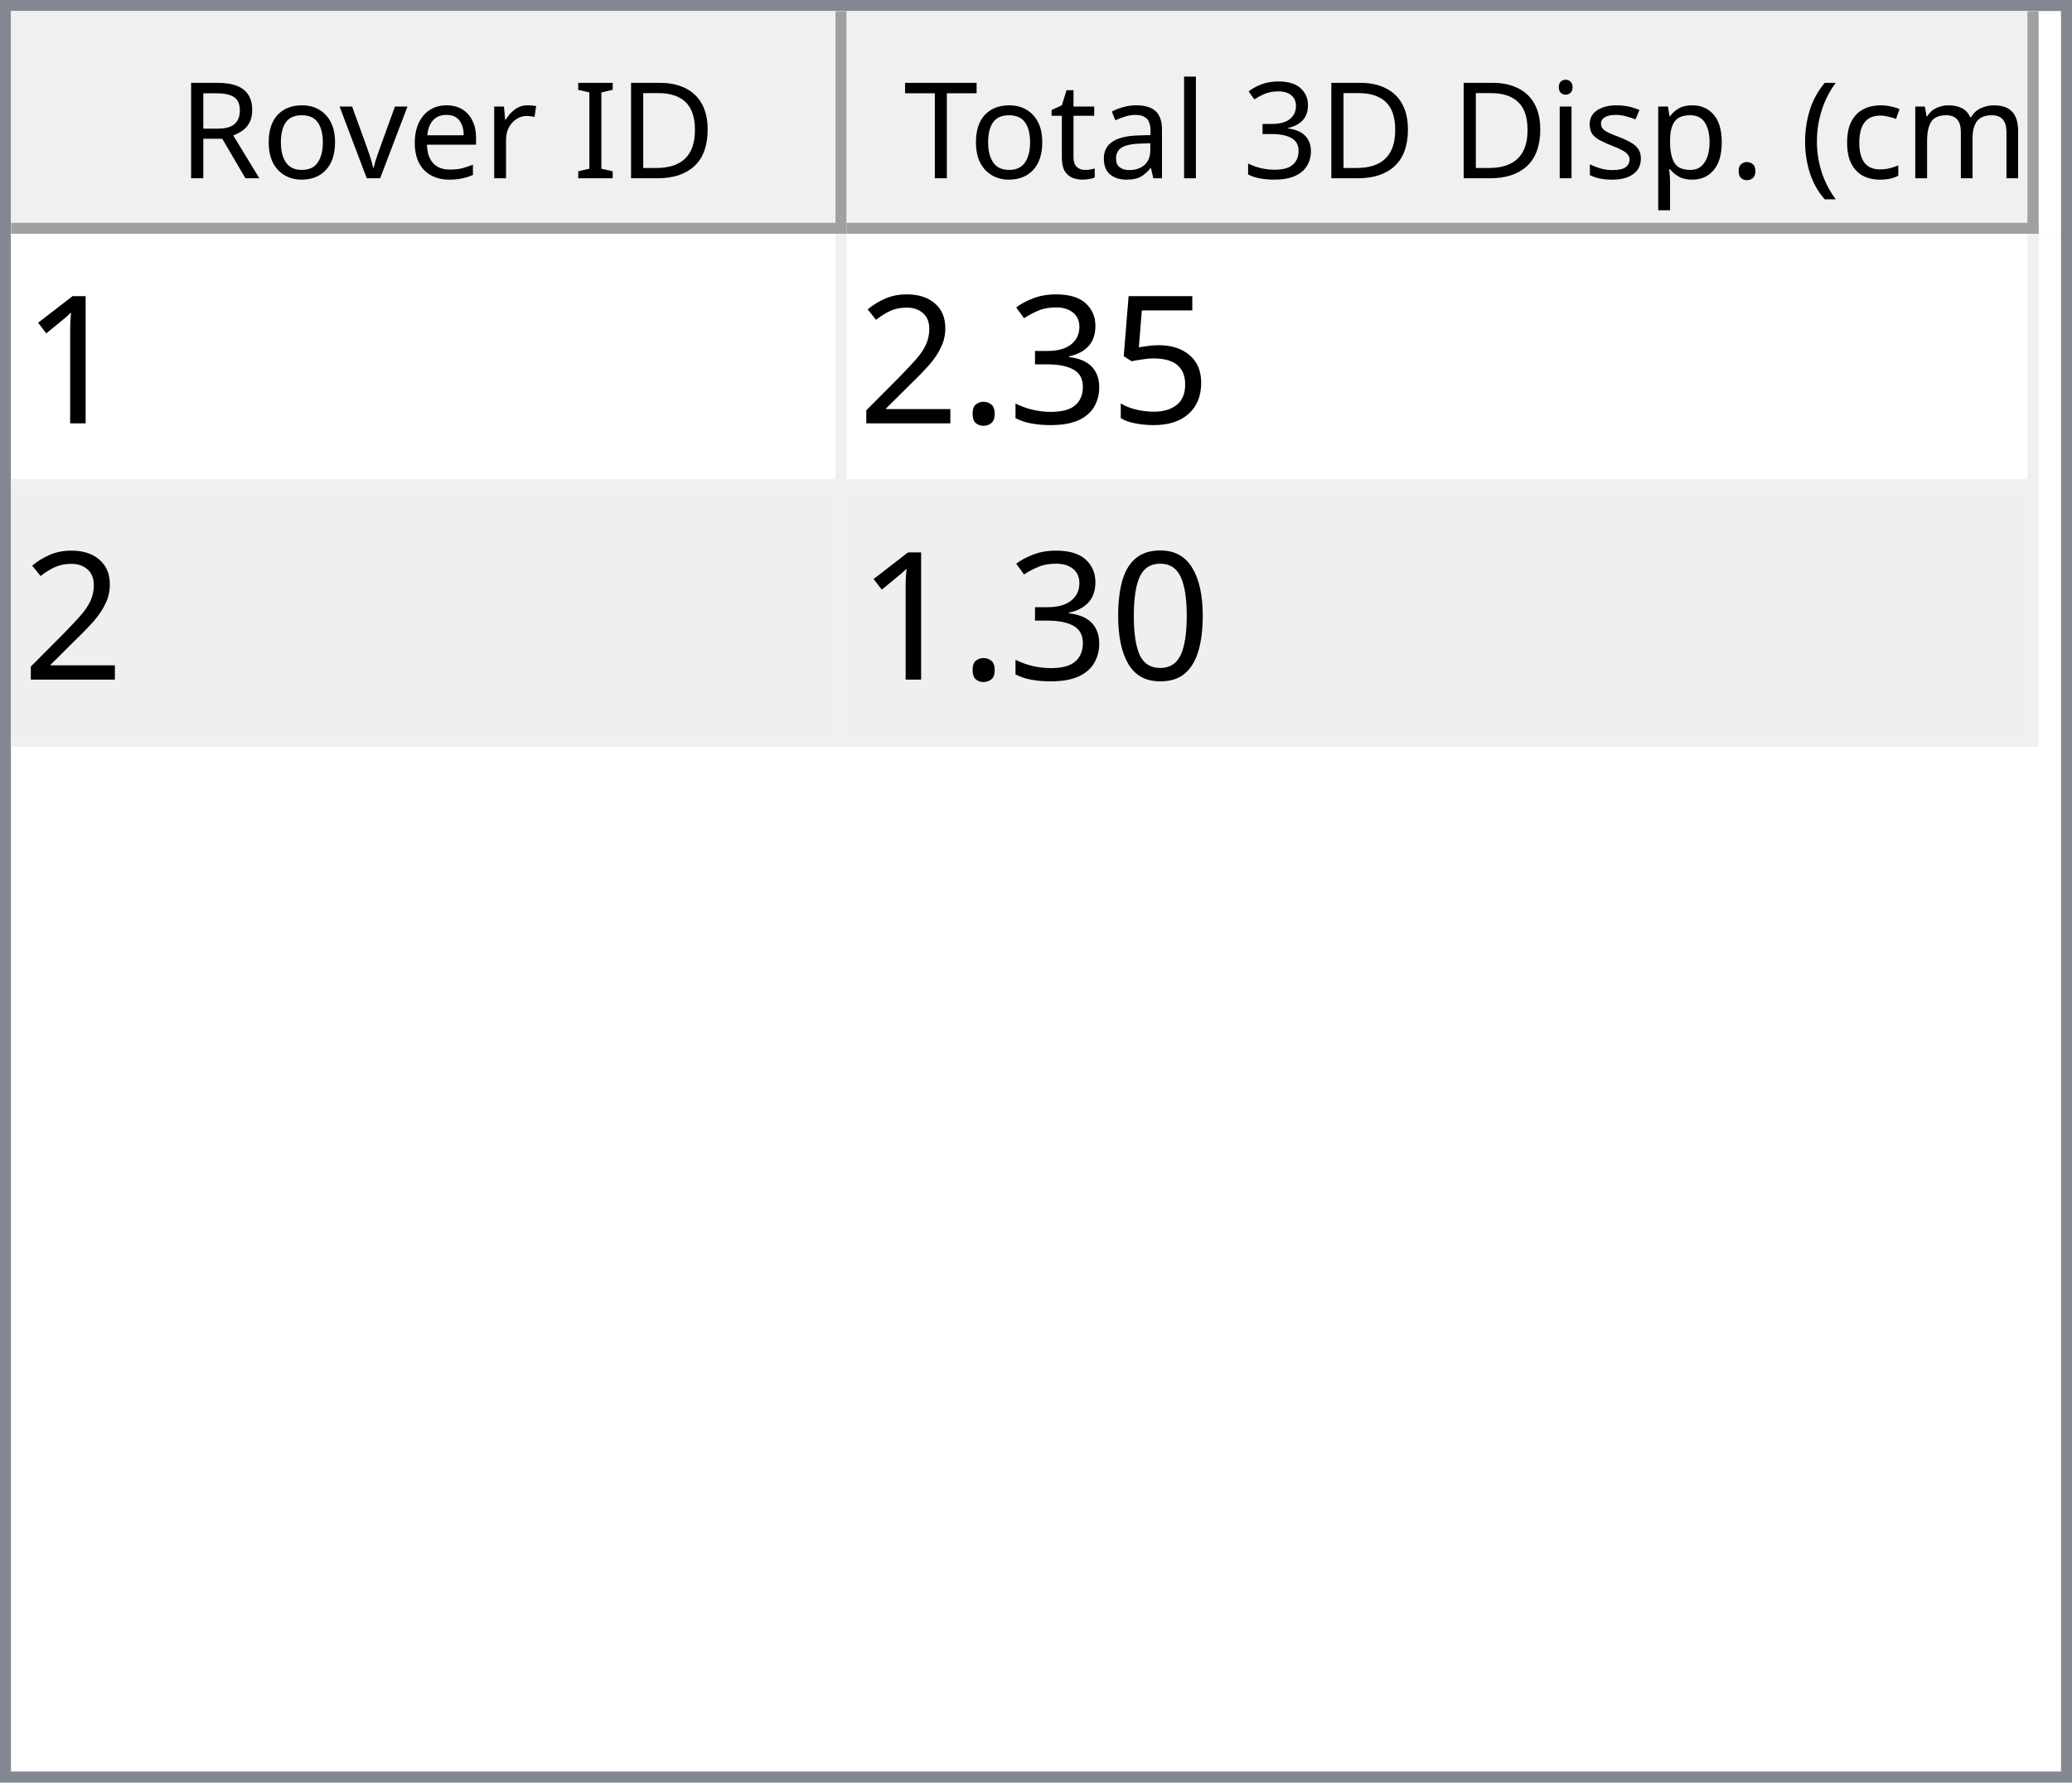
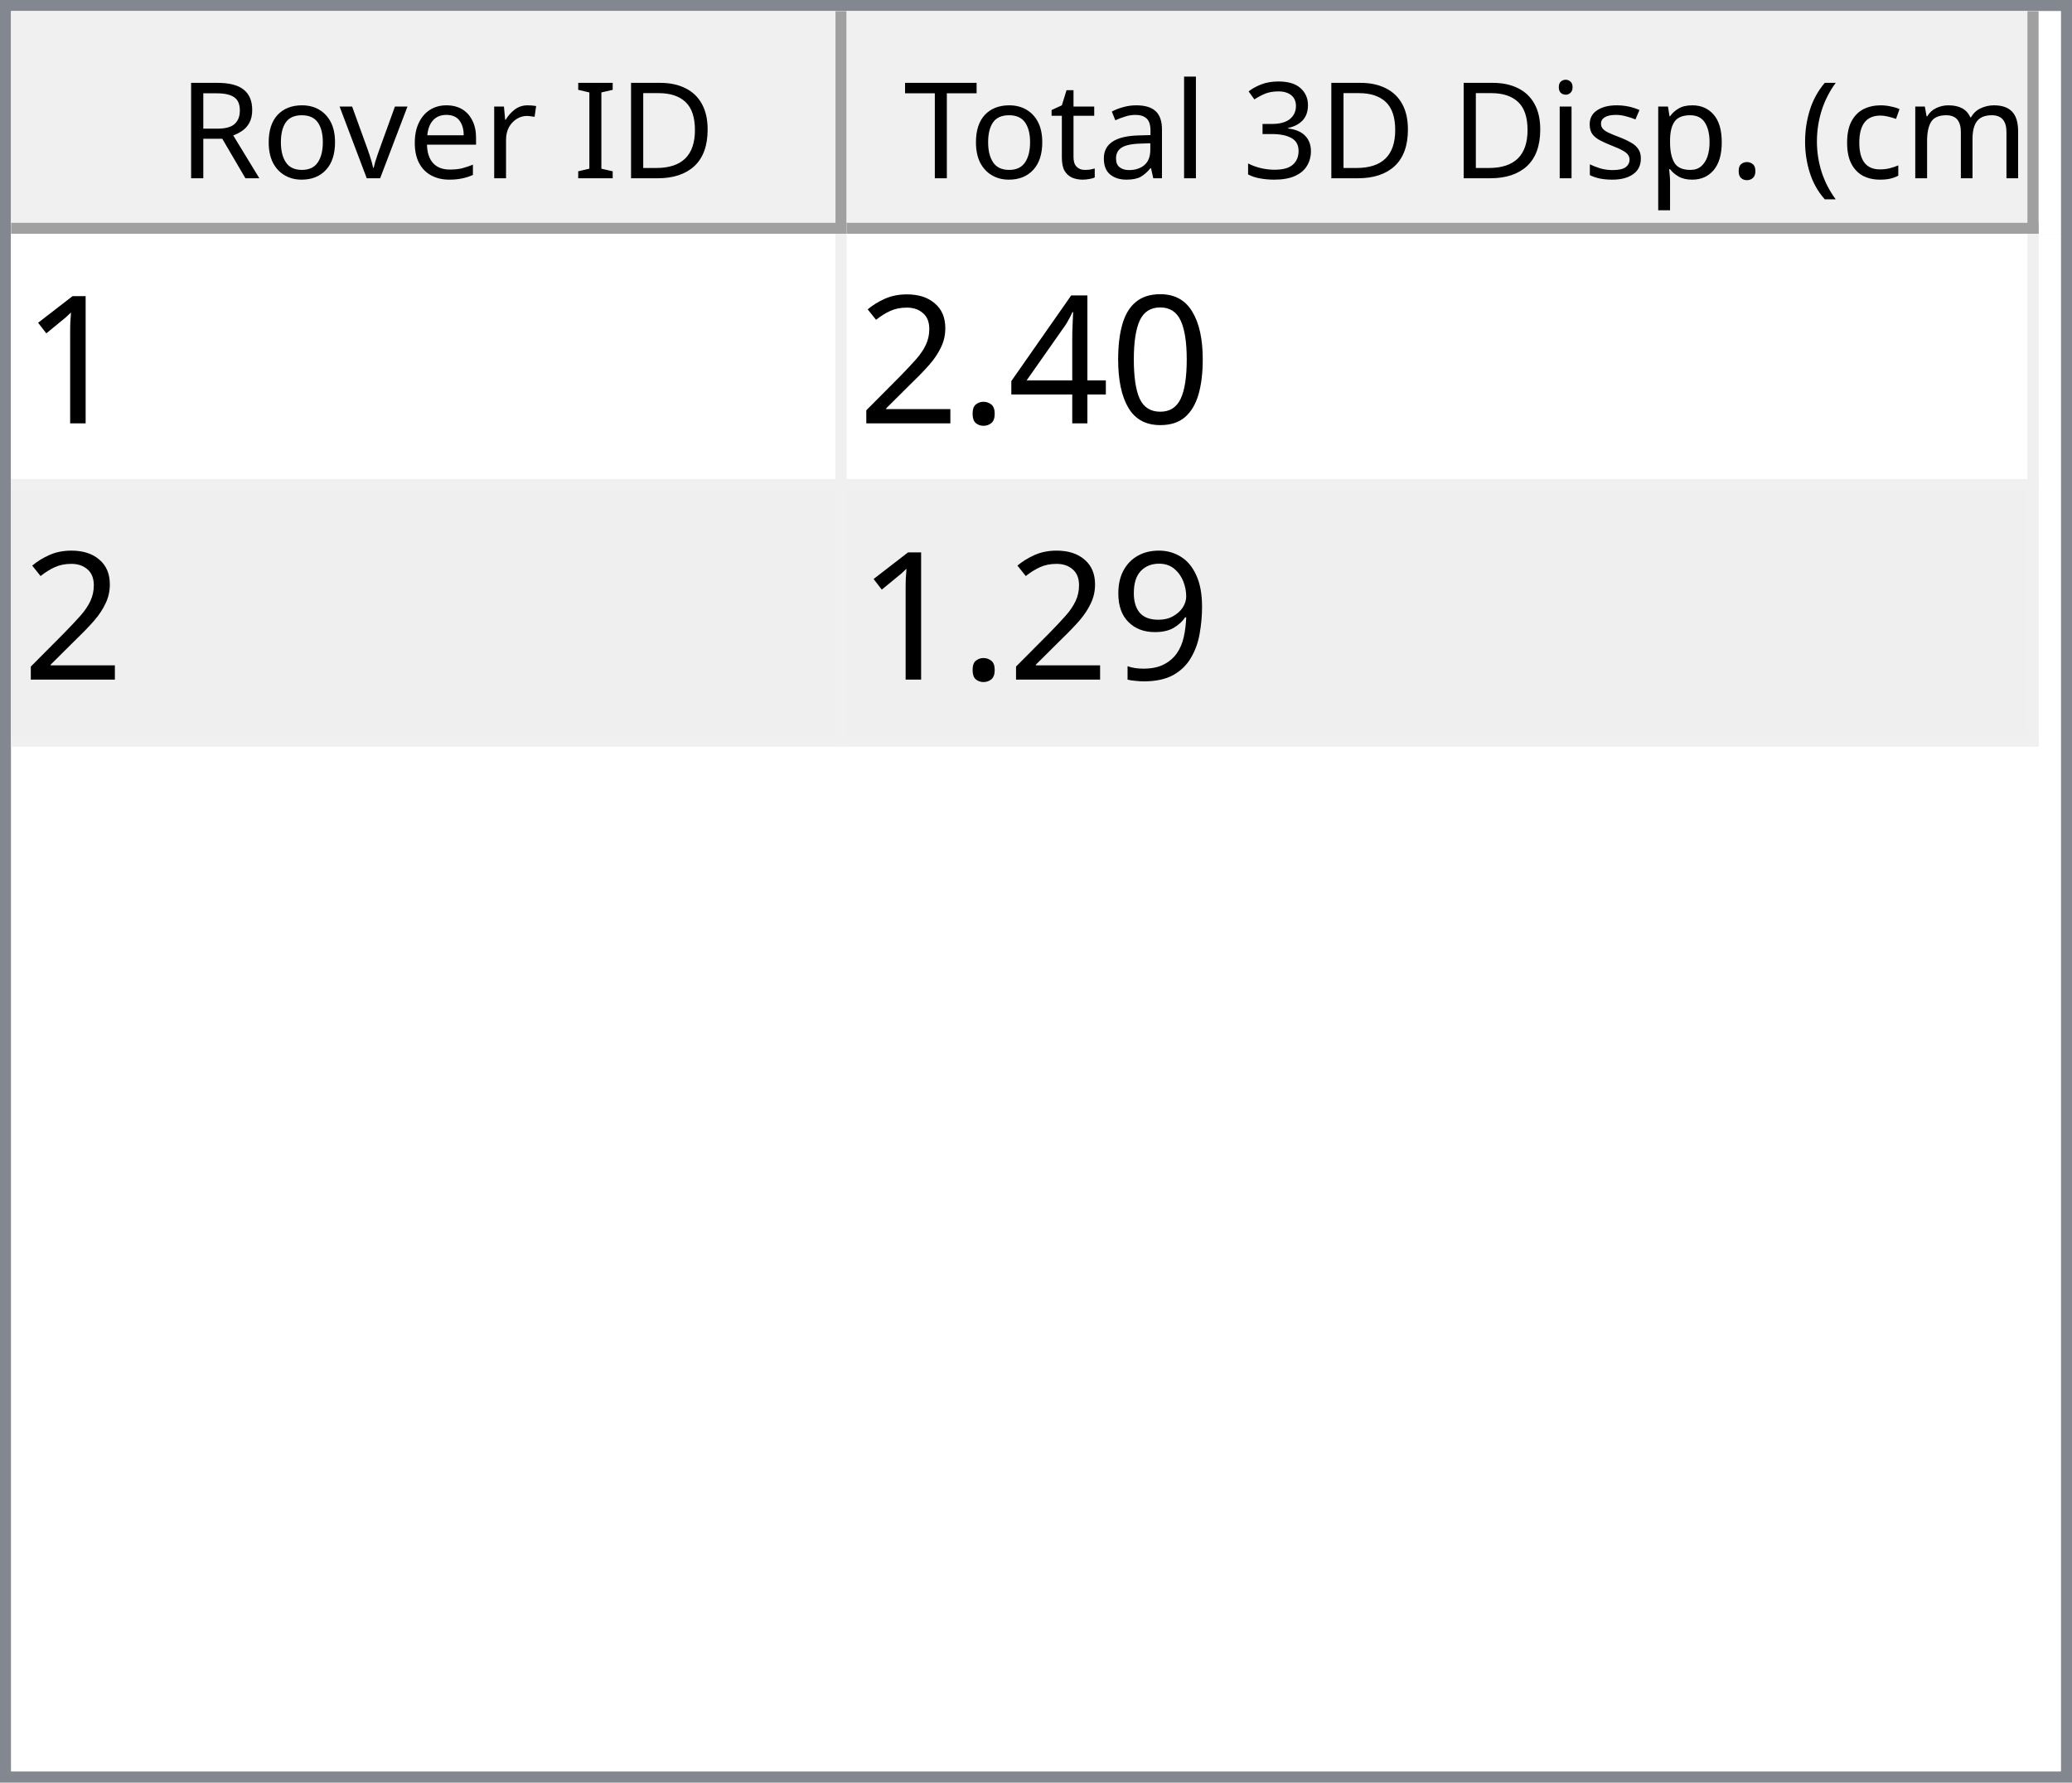
<svg xmlns="http://www.w3.org/2000/svg" style="fill-opacity:1; color-rendering:auto; color-interpolation:auto; text-rendering:auto; stroke:black; stroke-linecap:square; stroke-miterlimit:10; shape-rendering:auto; stroke-opacity:1; fill:black; stroke-dasharray:none; font-weight:normal; stroke-width:1; font-family:'Dialog'; font-style:normal; stroke-linejoin:miter; font-size:12px; stroke-dashoffset:0; image-rendering:auto;" width="186" height="160">
  <defs id="genericDefs" />
  <g>
    <defs id="defs1">
      <clipPath clipPathUnits="userSpaceOnUse" id="clipPath1">
        <path d="M0 0 L186 0 L186 160 L0 160 L0 0 Z" />
      </clipPath>
      <clipPath clipPathUnits="userSpaceOnUse" id="clipPath2">
        <path d="M0 0 L0 160 L186 160 L186 0 Z" />
      </clipPath>
      <clipPath clipPathUnits="userSpaceOnUse" id="clipPath3">
        <path d="M0 0 L0 20 L184 20 L184 0 Z" />
      </clipPath>
      <clipPath clipPathUnits="userSpaceOnUse" id="clipPath4">
        <path d="M0 0 L0 20 L75 20 L75 0 Z" />
      </clipPath>
      <clipPath clipPathUnits="userSpaceOnUse" id="clipPath5">
        <path d="M1 1 L1 19 L74 19 L74 1 Z" />
      </clipPath>
      <clipPath clipPathUnits="userSpaceOnUse" id="clipPath6">
        <path d="M0 0 L0 18 L73 18 L73 0 Z" />
      </clipPath>
      <clipPath clipPathUnits="userSpaceOnUse" id="clipPath7">
        <path d="M-0.5 -0.5 L-0.5 19.5 L74.5 19.5 L74.5 -0.5 Z" />
      </clipPath>
      <clipPath clipPathUnits="userSpaceOnUse" id="clipPath8">
        <path d="M0 0 L0 20 L107 20 L107 0 Z" />
      </clipPath>
      <clipPath clipPathUnits="userSpaceOnUse" id="clipPath9">
        <path d="M1 1 L1 19 L106 19 L106 1 Z" />
      </clipPath>
      <clipPath clipPathUnits="userSpaceOnUse" id="clipPath10">
        <path d="M0 0 L0 18 L105 18 L105 0 Z" />
      </clipPath>
      <clipPath clipPathUnits="userSpaceOnUse" id="clipPath11">
        <path d="M-0.5 -0.5 L-0.5 19.5 L106.5 19.5 L106.5 -0.5 Z" />
      </clipPath>
      <clipPath clipPathUnits="userSpaceOnUse" id="clipPath12">
        <path d="M0 0 L0 138 L184 138 L184 0 Z" />
      </clipPath>
      <clipPath clipPathUnits="userSpaceOnUse" id="clipPath13">
        <path d="M0 0 L0 46 L182 46 L182 0 Z" />
      </clipPath>
      <clipPath clipPathUnits="userSpaceOnUse" id="clipPath14">
        <path d="M-0.5 -0.5 L-0.5 45.5 L181.5 45.5 L181.5 -0.5 Z" />
      </clipPath>
      <clipPath clipPathUnits="userSpaceOnUse" id="clipPath15">
        <path d="M0 0 L0 22 L74 22 L74 0 Z" />
      </clipPath>
      <clipPath clipPathUnits="userSpaceOnUse" id="clipPath16">
        <path d="M0 0 L0 22 L106 22 L106 0 Z" />
      </clipPath>
      <font horiz-adv-x="64.551" id="font1">
        <font-face ascent="107.91" descent="25.098" units-per-em="100" style="font-style:normal; font-family:Segoe UI; font-weight:normal;" />
        <missing-glyph horiz-adv-x="64.551" d="M8.109 0 L8.109 68.266 L56.453 68.266 L56.453 0 L8.109 0 ZM15.328 7.234 L49.219 7.234 L49.219 61.031 L15.328 61.031 L15.328 7.234 Z" />
        <glyph unicode="D" horiz-adv-x="70.117" d="M9.188 0 L9.188 70.016 L28.516 70.016 Q65.531 70.016 65.531 35.891 Q65.531 19.672 55.25 9.836 Q44.969 0 27.734 0 L9.188 0 ZM17.391 62.594 L17.391 7.422 L27.828 7.422 Q41.609 7.422 49.273 14.797 Q56.938 22.172 56.938 35.688 Q56.938 62.594 28.328 62.594 L17.391 62.594 Z" />
        <glyph unicode="I" horiz-adv-x="26.611" d="M17.391 0 L9.188 0 L9.188 70.016 L17.391 70.016 L17.391 0 Z" />
        <glyph unicode=" " horiz-adv-x="27.393" d="" />
        <glyph unicode="r" horiz-adv-x="34.766" d="M34.188 41.891 Q32.078 43.5 28.125 43.5 Q23 43.5 19.555 38.672 Q16.109 33.844 16.109 25.484 L16.109 0 L8.109 0 L8.109 50 L16.109 50 L16.109 39.703 L16.312 39.703 Q18.016 44.969 21.531 47.922 Q25.047 50.875 29.391 50.875 Q32.516 50.875 34.188 50.203 L34.188 41.891 Z" />
        <glyph unicode="e" horiz-adv-x="52.295" d="M48.297 23 L12.984 23 Q13.188 14.656 17.484 10.109 Q21.781 5.562 29.297 5.562 Q37.75 5.562 44.828 11.141 L44.828 3.609 Q38.234 -1.172 27.391 -1.172 Q16.797 -1.172 10.742 5.641 Q4.688 12.453 4.688 24.812 Q4.688 36.469 11.305 43.82 Q17.922 51.172 27.734 51.172 Q37.547 51.172 42.922 44.828 Q48.297 38.484 48.297 27.203 L48.297 23 ZM40.094 29.781 Q40.047 36.719 36.75 40.578 Q33.453 44.438 27.594 44.438 Q21.922 44.438 17.969 40.383 Q14.016 36.328 13.094 29.781 L40.094 29.781 Z" />
        <glyph unicode="v" horiz-adv-x="47.9" d="M47.406 50 L27.484 0 L19.625 0 L0.688 50 L9.469 50 L22.172 13.672 Q23.578 9.672 23.922 6.688 L24.125 6.688 Q24.609 10.453 25.688 13.484 L38.969 50 L47.406 50 Z" />
        <glyph unicode="o" horiz-adv-x="58.594" d="M29 -1.172 Q17.922 -1.172 11.305 5.836 Q4.688 12.844 4.688 24.422 Q4.688 37.016 11.57 44.094 Q18.453 51.172 30.172 51.172 Q41.359 51.172 47.633 44.289 Q53.906 37.406 53.906 25.203 Q53.906 13.234 47.141 6.031 Q40.375 -1.172 29 -1.172 ZM29.594 44.438 Q21.875 44.438 17.383 39.188 Q12.891 33.938 12.891 24.703 Q12.891 15.828 17.43 10.695 Q21.969 5.562 29.594 5.562 Q37.359 5.562 41.531 10.594 Q45.703 15.625 45.703 24.906 Q45.703 34.281 41.531 39.359 Q37.359 44.438 29.594 44.438 Z" />
        <glyph unicode="R" horiz-adv-x="59.814" d="M59.375 0 L49.609 0 L37.891 19.625 Q36.281 22.359 34.766 24.289 Q33.25 26.219 31.664 27.438 Q30.078 28.656 28.25 29.219 Q26.422 29.781 24.125 29.781 L17.391 29.781 L17.391 0 L9.188 0 L9.188 70.016 L30.078 70.016 Q34.672 70.016 38.555 68.867 Q42.438 67.719 45.289 65.375 Q48.141 63.031 49.758 59.547 Q51.375 56.062 51.375 51.375 Q51.375 47.703 50.273 44.656 Q49.172 41.609 47.148 39.211 Q45.125 36.812 42.266 35.133 Q39.406 33.453 35.844 32.516 L35.844 32.328 Q37.594 31.547 38.891 30.547 Q40.188 29.547 41.359 28.18 Q42.531 26.812 43.68 25.078 Q44.828 23.344 46.234 21.047 L59.375 0 ZM17.391 62.594 L17.391 37.203 L28.516 37.203 Q31.594 37.203 34.203 38.133 Q36.812 39.062 38.719 40.797 Q40.625 42.531 41.703 45.047 Q42.781 47.562 42.781 50.688 Q42.781 56.297 39.141 59.445 Q35.5 62.594 28.609 62.594 L17.391 62.594 Z" />
        <glyph unicode=")" horiz-adv-x="30.176" d="M8.297 -15.922 L1.172 -15.922 Q16.406 2.344 16.406 26.812 Q16.406 51.469 1.078 70.016 L8.297 70.016 Q23.531 52.156 23.531 26.703 Q23.531 1.375 8.297 -15.922 Z" />
        <glyph unicode="m" horiz-adv-x="86.133" d="M79.109 0 L71.094 0 L71.094 28.719 Q71.094 37.016 68.531 40.727 Q65.969 44.438 59.906 44.438 Q54.781 44.438 51.195 39.75 Q47.609 35.062 47.609 28.516 L47.609 0 L39.594 0 L39.594 29.688 Q39.594 44.438 28.219 44.438 Q22.953 44.438 19.531 40.016 Q16.109 35.594 16.109 28.516 L16.109 0 L8.109 0 L8.109 50 L16.109 50 L16.109 42.094 L16.312 42.094 Q21.625 51.172 31.844 51.172 Q36.969 51.172 40.773 48.312 Q44.578 45.453 46 40.828 Q51.562 51.172 62.594 51.172 Q79.109 51.172 79.109 30.812 L79.109 0 Z" />
        <glyph unicode="c" horiz-adv-x="46.191" d="M42.188 2.297 Q36.422 -1.172 28.516 -1.172 Q17.828 -1.172 11.258 5.789 Q4.688 12.75 4.688 23.828 Q4.688 36.188 11.766 43.68 Q18.844 51.172 30.672 51.172 Q37.25 51.172 42.281 48.734 L42.281 40.531 Q36.719 44.438 30.375 44.438 Q22.703 44.438 17.797 38.945 Q12.891 33.453 12.891 24.516 Q12.891 15.719 17.508 10.641 Q22.125 5.562 29.891 5.562 Q36.422 5.562 42.188 9.906 L42.188 2.297 Z" />
        <glyph unicode="(" horiz-adv-x="30.176" d="M29.109 -15.922 L21.969 -15.922 Q6.844 1.375 6.844 26.703 Q6.844 52.156 21.969 70.016 L29.203 70.016 Q13.875 51.469 13.875 26.812 Q13.875 2.344 29.109 -15.922 Z" />
        <glyph unicode="." horiz-adv-x="21.68" d="M10.891 -1.078 Q8.641 -1.078 7.055 0.539 Q5.469 2.156 5.469 4.391 Q5.469 6.641 7.055 8.273 Q8.641 9.906 10.891 9.906 Q13.188 9.906 14.797 8.273 Q16.406 6.641 16.406 4.391 Q16.406 2.156 14.797 0.539 Q13.188 -1.078 10.891 -1.078 Z" />
        <glyph unicode="p" horiz-adv-x="58.789" d="M16.312 7.234 L16.109 7.234 L16.109 -23 L8.109 -23 L8.109 50 L16.109 50 L16.109 41.219 L16.312 41.219 Q22.219 51.172 33.594 51.172 Q43.266 51.172 48.688 44.461 Q54.109 37.75 54.109 26.469 Q54.109 13.922 48 6.375 Q41.891 -1.172 31.297 -1.172 Q21.578 -1.172 16.312 7.234 ZM16.109 27.391 L16.109 20.406 Q16.109 14.203 20.141 9.883 Q24.172 5.562 30.375 5.562 Q37.641 5.562 41.773 11.133 Q45.906 16.703 45.906 26.609 Q45.906 34.969 42.047 39.703 Q38.188 44.438 31.594 44.438 Q24.609 44.438 20.359 39.578 Q16.109 34.719 16.109 27.391 Z" />
        <glyph unicode="s" horiz-adv-x="42.432" d="M5.078 1.812 L5.078 10.406 Q11.625 5.562 19.484 5.562 Q30.031 5.562 30.031 12.594 Q30.031 14.594 29.125 15.992 Q28.219 17.391 26.68 18.461 Q25.141 19.531 23.07 20.383 Q21 21.234 18.609 22.172 Q15.281 23.484 12.766 24.828 Q10.25 26.172 8.57 27.859 Q6.891 29.547 6.031 31.695 Q5.172 33.844 5.172 36.719 Q5.172 40.234 6.789 42.945 Q8.406 45.656 11.086 47.484 Q13.766 49.312 17.211 50.242 Q20.656 51.172 24.312 51.172 Q30.812 51.172 35.938 48.922 L35.938 40.828 Q30.422 44.438 23.25 44.438 Q21 44.438 19.195 43.922 Q17.391 43.406 16.094 42.477 Q14.797 41.547 14.086 40.258 Q13.375 38.969 13.375 37.406 Q13.375 35.453 14.086 34.133 Q14.797 32.812 16.164 31.789 Q17.531 30.766 19.484 29.938 Q21.438 29.109 23.922 28.125 Q27.25 26.859 29.883 25.516 Q32.516 24.172 34.375 22.484 Q36.234 20.797 37.234 18.602 Q38.234 16.406 38.234 13.375 Q38.234 9.672 36.602 6.938 Q34.969 4.203 32.234 2.398 Q29.5 0.594 25.93 -0.289 Q22.359 -1.172 18.453 -1.172 Q10.75 -1.172 5.078 1.812 Z" />
        <glyph unicode="i" horiz-adv-x="24.219" d="M12.203 62.703 Q10.062 62.703 8.547 64.164 Q7.031 65.625 7.031 67.875 Q7.031 70.125 8.547 71.609 Q10.062 73.094 12.203 73.094 Q14.406 73.094 15.945 71.609 Q17.484 70.125 17.484 67.875 Q17.484 65.719 15.945 64.211 Q14.406 62.703 12.203 62.703 ZM16.109 0 L8.109 0 L8.109 50 L16.109 50 L16.109 0 Z" />
        <glyph unicode="3" horiz-adv-x="53.906" d="M46.531 19.828 Q46.531 15.094 44.75 11.211 Q42.969 7.328 39.719 4.57 Q36.469 1.812 31.93 0.297 Q27.391 -1.219 21.922 -1.219 Q11.922 -1.219 6 2.594 L6 11.188 Q13.094 5.609 22.219 5.609 Q25.875 5.609 28.828 6.539 Q31.781 7.469 33.906 9.227 Q36.031 10.984 37.18 13.477 Q38.328 15.969 38.328 19.094 Q38.328 32.812 18.797 32.812 L12.984 32.812 L12.984 39.594 L18.5 39.594 Q35.797 39.594 35.797 52.484 Q35.797 64.406 22.609 64.406 Q15.188 64.406 8.688 59.422 L8.688 67.188 Q15.375 71.188 24.609 71.188 Q29 71.188 32.57 69.969 Q36.141 68.75 38.68 66.555 Q41.219 64.359 42.609 61.281 Q44 58.203 44 54.5 Q44 40.672 30.031 36.719 L30.031 36.531 Q33.594 36.141 36.625 34.797 Q39.656 33.453 41.852 31.305 Q44.047 29.156 45.289 26.25 Q46.531 23.344 46.531 19.828 Z" />
        <glyph unicode="l" horiz-adv-x="24.219" d="M16.109 0 L8.109 0 L8.109 74.031 L16.109 74.031 L16.109 0 Z" />
        <glyph unicode="a" horiz-adv-x="50.879" d="M43.891 0 L35.891 0 L35.891 7.812 L35.688 7.812 Q30.469 -1.172 20.312 -1.172 Q12.844 -1.172 8.617 2.781 Q4.391 6.734 4.391 13.281 Q4.391 27.297 20.906 29.594 L35.891 31.688 Q35.891 44.438 25.594 44.438 Q16.547 44.438 9.281 38.281 L9.281 46.484 Q16.656 51.172 26.266 51.172 Q43.891 51.172 43.891 32.516 L43.891 0 ZM35.891 25.297 L23.828 23.641 Q18.266 22.859 15.43 20.875 Q12.594 18.891 12.594 13.875 Q12.594 10.203 15.211 7.883 Q17.828 5.562 22.172 5.562 Q28.125 5.562 32.008 9.742 Q35.891 13.922 35.891 20.312 L35.891 25.297 Z" />
        <glyph unicode="t" horiz-adv-x="33.887" d="M31.297 0.484 Q28.469 -1.078 23.828 -1.078 Q10.688 -1.078 10.688 13.578 L10.688 43.172 L2.094 43.172 L2.094 50 L10.688 50 L10.688 62.203 L18.703 64.797 L18.703 50 L31.297 50 L31.297 43.172 L18.703 43.172 L18.703 14.984 Q18.703 9.969 20.414 7.82 Q22.125 5.672 26.078 5.672 Q29.109 5.672 31.297 7.328 L31.297 0.484 Z" />
        <glyph unicode="T" horiz-adv-x="52.393" d="M50.594 62.594 L30.375 62.594 L30.375 0 L22.172 0 L22.172 62.594 L2 62.594 L2 70.016 L50.594 70.016 L50.594 62.594 Z" />
      </font>
      <font horiz-adv-x="75.0" id="font2">
        <font-face ascent="100.537" descent="21.973" units-per-em="100" style="font-style:normal; font-family:sans-serif; font-weight:normal;" />
        <missing-glyph horiz-adv-x="75.0" d="M12.5 0 L12.5 62.5 L62.5 62.5 L62.5 0 L12.5 0 ZM14.062 1.562 L60.938 1.562 L60.938 60.938 L14.062 60.938 L14.062 1.562 Z" />
        <glyph unicode="1" horiz-adv-x="55.615" d="M37.25 0 L28.469 0 L28.469 56 Q25.297 52.984 20.141 49.953 Q14.984 46.922 10.891 45.406 L10.891 53.906 Q18.266 57.375 23.781 62.305 Q29.297 67.234 31.594 71.875 L37.25 71.875 L37.25 0 Z" />
-         <glyph unicode="5" horiz-adv-x="55.615" d="M4.156 18.75 L13.375 19.531 Q14.406 12.797 18.141 9.398 Q21.875 6 27.156 6 Q33.5 6 37.891 10.789 Q42.281 15.578 42.281 23.484 Q42.281 31 38.062 35.352 Q33.844 39.703 27 39.703 Q22.75 39.703 19.336 37.773 Q15.922 35.844 13.969 32.766 L5.719 33.844 L12.641 70.609 L48.25 70.609 L48.25 62.203 L19.672 62.203 L15.828 42.969 Q22.266 47.469 29.344 47.469 Q38.719 47.469 45.164 40.969 Q51.609 34.469 51.609 24.266 Q51.609 14.547 45.953 7.469 Q39.062 -1.219 27.156 -1.219 Q17.391 -1.219 11.211 4.25 Q5.031 9.719 4.156 18.75 Z" />
-         <glyph unicode="3" horiz-adv-x="55.615" d="M4.203 18.891 L12.984 20.062 Q14.5 12.594 18.141 9.297 Q21.781 6 27 6 Q33.203 6 37.477 10.297 Q41.75 14.594 41.75 20.953 Q41.75 27 37.797 30.93 Q33.844 34.859 27.734 34.859 Q25.25 34.859 21.531 33.891 L22.516 41.609 Q23.391 41.5 23.922 41.5 Q29.547 41.5 34.039 44.43 Q38.531 47.359 38.531 53.469 Q38.531 58.297 35.258 61.477 Q31.984 64.656 26.812 64.656 Q21.688 64.656 18.266 61.43 Q14.844 58.203 13.875 51.766 L5.078 53.328 Q6.688 62.156 12.398 67.016 Q18.109 71.875 26.609 71.875 Q32.469 71.875 37.398 69.359 Q42.328 66.844 44.945 62.5 Q47.562 58.156 47.562 53.266 Q47.562 48.641 45.07 44.828 Q42.578 41.016 37.703 38.766 Q44.047 37.312 47.562 32.695 Q51.078 28.078 51.078 21.141 Q51.078 11.766 44.242 5.25 Q37.406 -1.266 26.953 -1.266 Q17.531 -1.266 11.305 4.352 Q5.078 9.969 4.203 18.891 Z" />
+         <glyph unicode="0" horiz-adv-x="55.615" d="M4.156 35.297 Q4.156 48 6.766 55.742 Q9.375 63.484 14.523 67.68 Q19.672 71.875 27.484 71.875 Q33.25 71.875 37.594 69.555 Q41.938 67.234 44.773 62.867 Q47.609 58.5 49.219 52.227 Q50.828 45.953 50.828 35.297 Q50.828 22.703 48.242 14.969 Q45.656 7.234 40.508 3.008 Q35.359 -1.219 27.484 -1.219 Q17.141 -1.219 11.234 6.203 Q4.156 15.141 4.156 35.297 ZM13.188 35.297 Q13.188 17.672 17.312 11.836 Q21.438 6 27.484 6 Q33.547 6 37.672 11.859 Q41.797 17.719 41.797 35.297 Q41.797 52.984 37.672 58.789 Q33.547 64.594 27.391 64.594 Q21.344 64.594 17.719 59.469 Q13.188 52.938 13.188 35.297 Z" />
+         <glyph unicode="4" horiz-adv-x="55.615" d="M32.328 0 L32.328 17.141 L1.266 17.141 L1.266 25.203 L33.938 71.578 L41.109 71.578 L41.109 25.203 L50.781 25.203 L50.781 17.141 L41.109 17.141 L41.109 0 L32.328 0 ZM32.328 25.203 L32.328 57.469 L9.906 25.203 L32.328 25.203 Z" />
        <glyph unicode="." horiz-adv-x="27.783" d="M9.078 0 L9.078 10.016 L19.094 10.016 L19.094 0 L9.078 0 Z" />
        <glyph unicode="2" horiz-adv-x="55.615" d="M50.344 8.453 L50.344 0 L3.031 0 Q2.938 3.172 4.047 6.109 Q5.859 10.938 9.836 15.625 Q13.812 20.312 21.344 26.469 Q33.016 36.031 37.117 41.625 Q41.219 47.219 41.219 52.203 Q41.219 57.422 37.477 61.008 Q33.734 64.594 27.734 64.594 Q21.391 64.594 17.578 60.789 Q13.766 56.984 13.719 50.25 L4.688 51.172 Q5.609 61.281 11.664 66.578 Q17.719 71.875 27.938 71.875 Q38.234 71.875 44.242 66.164 Q50.25 60.453 50.25 52 Q50.25 47.703 48.492 43.555 Q46.734 39.406 42.656 34.812 Q38.578 30.219 29.109 22.219 Q21.188 15.578 18.945 13.211 Q16.703 10.844 15.234 8.453 L50.344 8.453 Z" />
-         <glyph unicode="0" horiz-adv-x="55.615" d="M4.156 35.297 Q4.156 48 6.766 55.742 Q9.375 63.484 14.523 67.68 Q19.672 71.875 27.484 71.875 Q33.25 71.875 37.594 69.555 Q41.938 67.234 44.773 62.867 Q47.609 58.5 49.219 52.227 Q50.828 45.953 50.828 35.297 Q50.828 22.703 48.242 14.969 Q45.656 7.234 40.508 3.008 Q35.359 -1.219 27.484 -1.219 Q17.141 -1.219 11.234 6.203 Q4.156 15.141 4.156 35.297 ZM13.188 35.297 Q13.188 17.672 17.312 11.836 Q21.438 6 27.484 6 Q33.547 6 37.672 11.859 Q41.797 17.719 41.797 35.297 Q41.797 52.984 37.672 58.789 Q33.547 64.594 27.391 64.594 Q21.344 64.594 17.719 59.469 Q13.188 52.938 13.188 35.297 Z" />
+         <glyph unicode="9" horiz-adv-x="55.615" d="M5.469 16.547 L13.922 17.328 Q14.984 11.375 18.016 8.688 Q21.047 6 25.781 6 Q29.828 6 32.883 7.859 Q35.938 9.719 37.891 12.82 Q39.844 15.922 41.164 21.195 Q42.484 26.469 42.484 31.938 Q42.484 32.516 42.438 33.688 Q39.797 29.5 35.234 26.883 Q30.672 24.266 25.344 24.266 Q16.453 24.266 10.305 30.711 Q4.156 37.156 4.156 47.703 Q4.156 58.594 10.578 65.234 Q17 71.875 26.656 71.875 Q33.641 71.875 39.43 68.117 Q45.219 64.359 48.219 57.398 Q51.219 50.438 51.219 37.25 Q51.219 23.531 48.242 15.406 Q45.266 7.281 39.383 3.031 Q33.5 -1.219 25.594 -1.219 Q17.188 -1.219 11.867 3.445 Q6.547 8.109 5.469 16.547 ZM41.453 48.141 Q41.453 55.719 37.43 60.156 Q33.406 64.594 27.734 64.594 Q21.875 64.594 17.531 59.812 Q13.188 55.031 13.188 47.406 Q13.188 40.578 17.312 36.305 Q21.438 32.031 27.484 32.031 Q33.594 32.031 37.523 36.305 Q41.453 40.578 41.453 48.141 Z" />
      </font>
    </defs>
    <g style="fill:white; stroke:white;">
      <rect x="0" y="0" width="186" style="clip-path:url(#clipPath1); stroke:none;" height="160" />
    </g>
    <g style="fill:white; text-rendering:optimizeSpeed; color-rendering:optimizeSpeed; image-rendering:optimizeSpeed; shape-rendering:crispEdges; stroke:white; color-interpolation:sRGB;">
      <rect x="0" width="186" height="160" y="0" style="stroke:none;" />
      <path style="stroke:none;" d="M0 160 L186 160 L186 0 L0 0 Z" />
    </g>
    <g style="fill:rgb(240,240,240); font-family:'Segoe UI'; stroke:rgb(240,240,240);">
      <rect x="0" y="0" width="186" style="clip-path:url(#clipPath2); stroke:none;" height="160" />
    </g>
    <g style="fill:rgb(130,135,144); font-family:'Segoe UI'; stroke:rgb(130,135,144);">
      <path d="M0 0 L186 0 L186 160 L0 160 L0 0 ZM1 1 L185 1 L185 159 L1 159 L1 1 Z" style="fill-rule:evenodd; clip-path:url(#clipPath2); stroke:none;" />
    </g>
    <g style="fill:white; font-family:'Segoe UI'; stroke:white;" transform="translate(1,1)">
      <rect x="0" y="0" width="184" style="clip-path:url(#clipPath3); stroke:none;" height="20" />
    </g>
    <g style="fill:rgb(240,240,240); font-family:'Segoe UI'; stroke:rgb(240,240,240);" transform="translate(1,1)">
      <rect x="0" y="0" width="75" style="clip-path:url(#clipPath4); stroke:none;" height="20" />
    </g>
    <g style="font-family:'Segoe UI';" transform="translate(2,2)">
      <text x="14" xml:space="preserve" y="14" style="clip-path:url(#clipPath6); stroke:none;">Rover ID</text>
    </g>
    <g style="fill:rgb(160,160,160); font-family:'Segoe UI'; stroke:rgb(160,160,160); stroke-linejoin:bevel;" transform="translate(1.5,1.5)">
      <line x1="74" x2="74" y1="0" style="fill:none; clip-path:url(#clipPath7);" y2="19" />
    </g>
    <g style="fill:rgb(160,160,160); font-family:'Segoe UI'; stroke:rgb(160,160,160); stroke-linejoin:bevel;" transform="matrix(1,0,0,1,1,1) translate(0.5,0.5)">
      <line x1="0" x2="74" y1="19" style="fill:none; clip-path:url(#clipPath7);" y2="19" />
    </g>
    <g style="fill:rgb(240,240,240); font-family:'Segoe UI'; stroke:rgb(240,240,240);" transform="translate(76,1)">
      <rect x="0" y="0" width="107" style="clip-path:url(#clipPath8); stroke:none;" height="20" />
    </g>
    <g style="font-family:'Segoe UI';" transform="translate(77,2)">
      <text x="1" xml:space="preserve" y="14" style="clip-path:url(#clipPath10); stroke:none;"> Total 3D Disp. (cm)</text>
    </g>
    <g style="fill:rgb(160,160,160); font-family:'Segoe UI'; stroke:rgb(160,160,160); stroke-linejoin:bevel;" transform="translate(76.5,1.5)">
      <line x1="106" x2="106" y1="0" style="fill:none; clip-path:url(#clipPath11);" y2="19" />
    </g>
    <g style="fill:rgb(160,160,160); font-family:'Segoe UI'; stroke:rgb(160,160,160); stroke-linejoin:bevel;" transform="matrix(1,0,0,1,76,1) translate(0.5,0.5)">
      <line x1="0" x2="106" y1="19" style="fill:none; clip-path:url(#clipPath11);" y2="19" />
    </g>
    <g style="fill:white; font-family:'Segoe UI'; stroke:white;" transform="translate(1,21)">
      <rect x="0" y="0" width="184" style="clip-path:url(#clipPath12); stroke:none;" height="138" />
    </g>
    <g style="fill:rgb(240,240,240); font-size:16px; font-family:sans-serif; stroke:rgb(240,240,240);" transform="translate(1,21)">
      <rect x="0" y="0" width="182" style="clip-path:url(#clipPath13); stroke:none;" height="46" />
      <line transform="translate(0.5,0.5)" x1="0" x2="181" y1="22" style="clip-path:url(#clipPath14); fill:none; stroke-linejoin:bevel;" y2="22" />
    </g>
    <g transform="matrix(1,0,0,1,1,21) translate(0.5,0.5)" style="fill:rgb(240,240,240); font-size:16px; font-family:sans-serif; stroke:rgb(240,240,240); stroke-linejoin:bevel;">
      <line x1="0" x2="181" y1="45" style="fill:none; clip-path:url(#clipPath14);" y2="45" />
    </g>
    <g transform="matrix(1,0,0,1,1,21) translate(0.5,0.5)" style="fill:rgb(240,240,240); font-size:16px; font-family:sans-serif; stroke:rgb(240,240,240); stroke-linejoin:bevel;">
      <line x1="74" x2="74" y1="0" style="fill:none; clip-path:url(#clipPath14);" y2="45" />
    </g>
    <g transform="matrix(1,0,0,1,1,21) translate(0.5,0.5)" style="fill:rgb(240,240,240); font-size:16px; font-family:sans-serif; stroke:rgb(240,240,240); stroke-linejoin:bevel;">
      <line x1="181" x2="181" y1="0" style="fill:none; clip-path:url(#clipPath14);" y2="45" />
    </g>
    <g style="fill:white; font-size:16px; font-family:sans-serif; stroke:white;" transform="matrix(1,0,0,1,1,21)">
      <rect x="0" y="0" width="74" style="clip-path:url(#clipPath15); stroke:none;" height="22" />
      <text x="1" y="17" style="fill:black; clip-path:url(#clipPath15); stroke:none;" xml:space="preserve">1</text>
    </g>
    <g style="fill:white; font-size:16px; font-family:sans-serif; stroke:white;" transform="matrix(1,0,0,1,1,21) translate(75,0)">
      <rect x="0" y="0" width="106" style="clip-path:url(#clipPath16); stroke:none;" height="22" />
-       <text x="1" y="17" style="fill:black; clip-path:url(#clipPath16); stroke:none;" xml:space="preserve">2.35</text>
+       <text x="1" y="17" style="fill:black; clip-path:url(#clipPath16); stroke:none;" xml:space="preserve">2.40</text>
    </g>
    <g style="fill:rgb(239,239,239); font-size:16px; font-family:sans-serif; stroke:rgb(239,239,239);" transform="matrix(1,0,0,1,1,21) translate(0,23)">
      <rect x="0" y="0" width="74" style="clip-path:url(#clipPath15); stroke:none;" height="22" />
      <text x="1" y="17" style="fill:black; clip-path:url(#clipPath15); stroke:none;" xml:space="preserve">2</text>
    </g>
    <g style="fill:rgb(239,239,239); font-size:16px; font-family:sans-serif; stroke:rgb(239,239,239);" transform="matrix(1,0,0,1,1,21) translate(75,23)">
      <rect x="0" y="0" width="106" style="clip-path:url(#clipPath16); stroke:none;" height="22" />
-       <text x="1" y="17" style="fill:black; clip-path:url(#clipPath16); stroke:none;" xml:space="preserve">1.30</text>
+       <text x="1" y="17" style="fill:black; clip-path:url(#clipPath16); stroke:none;" xml:space="preserve">1.29</text>
    </g>
  </g>
</svg>
